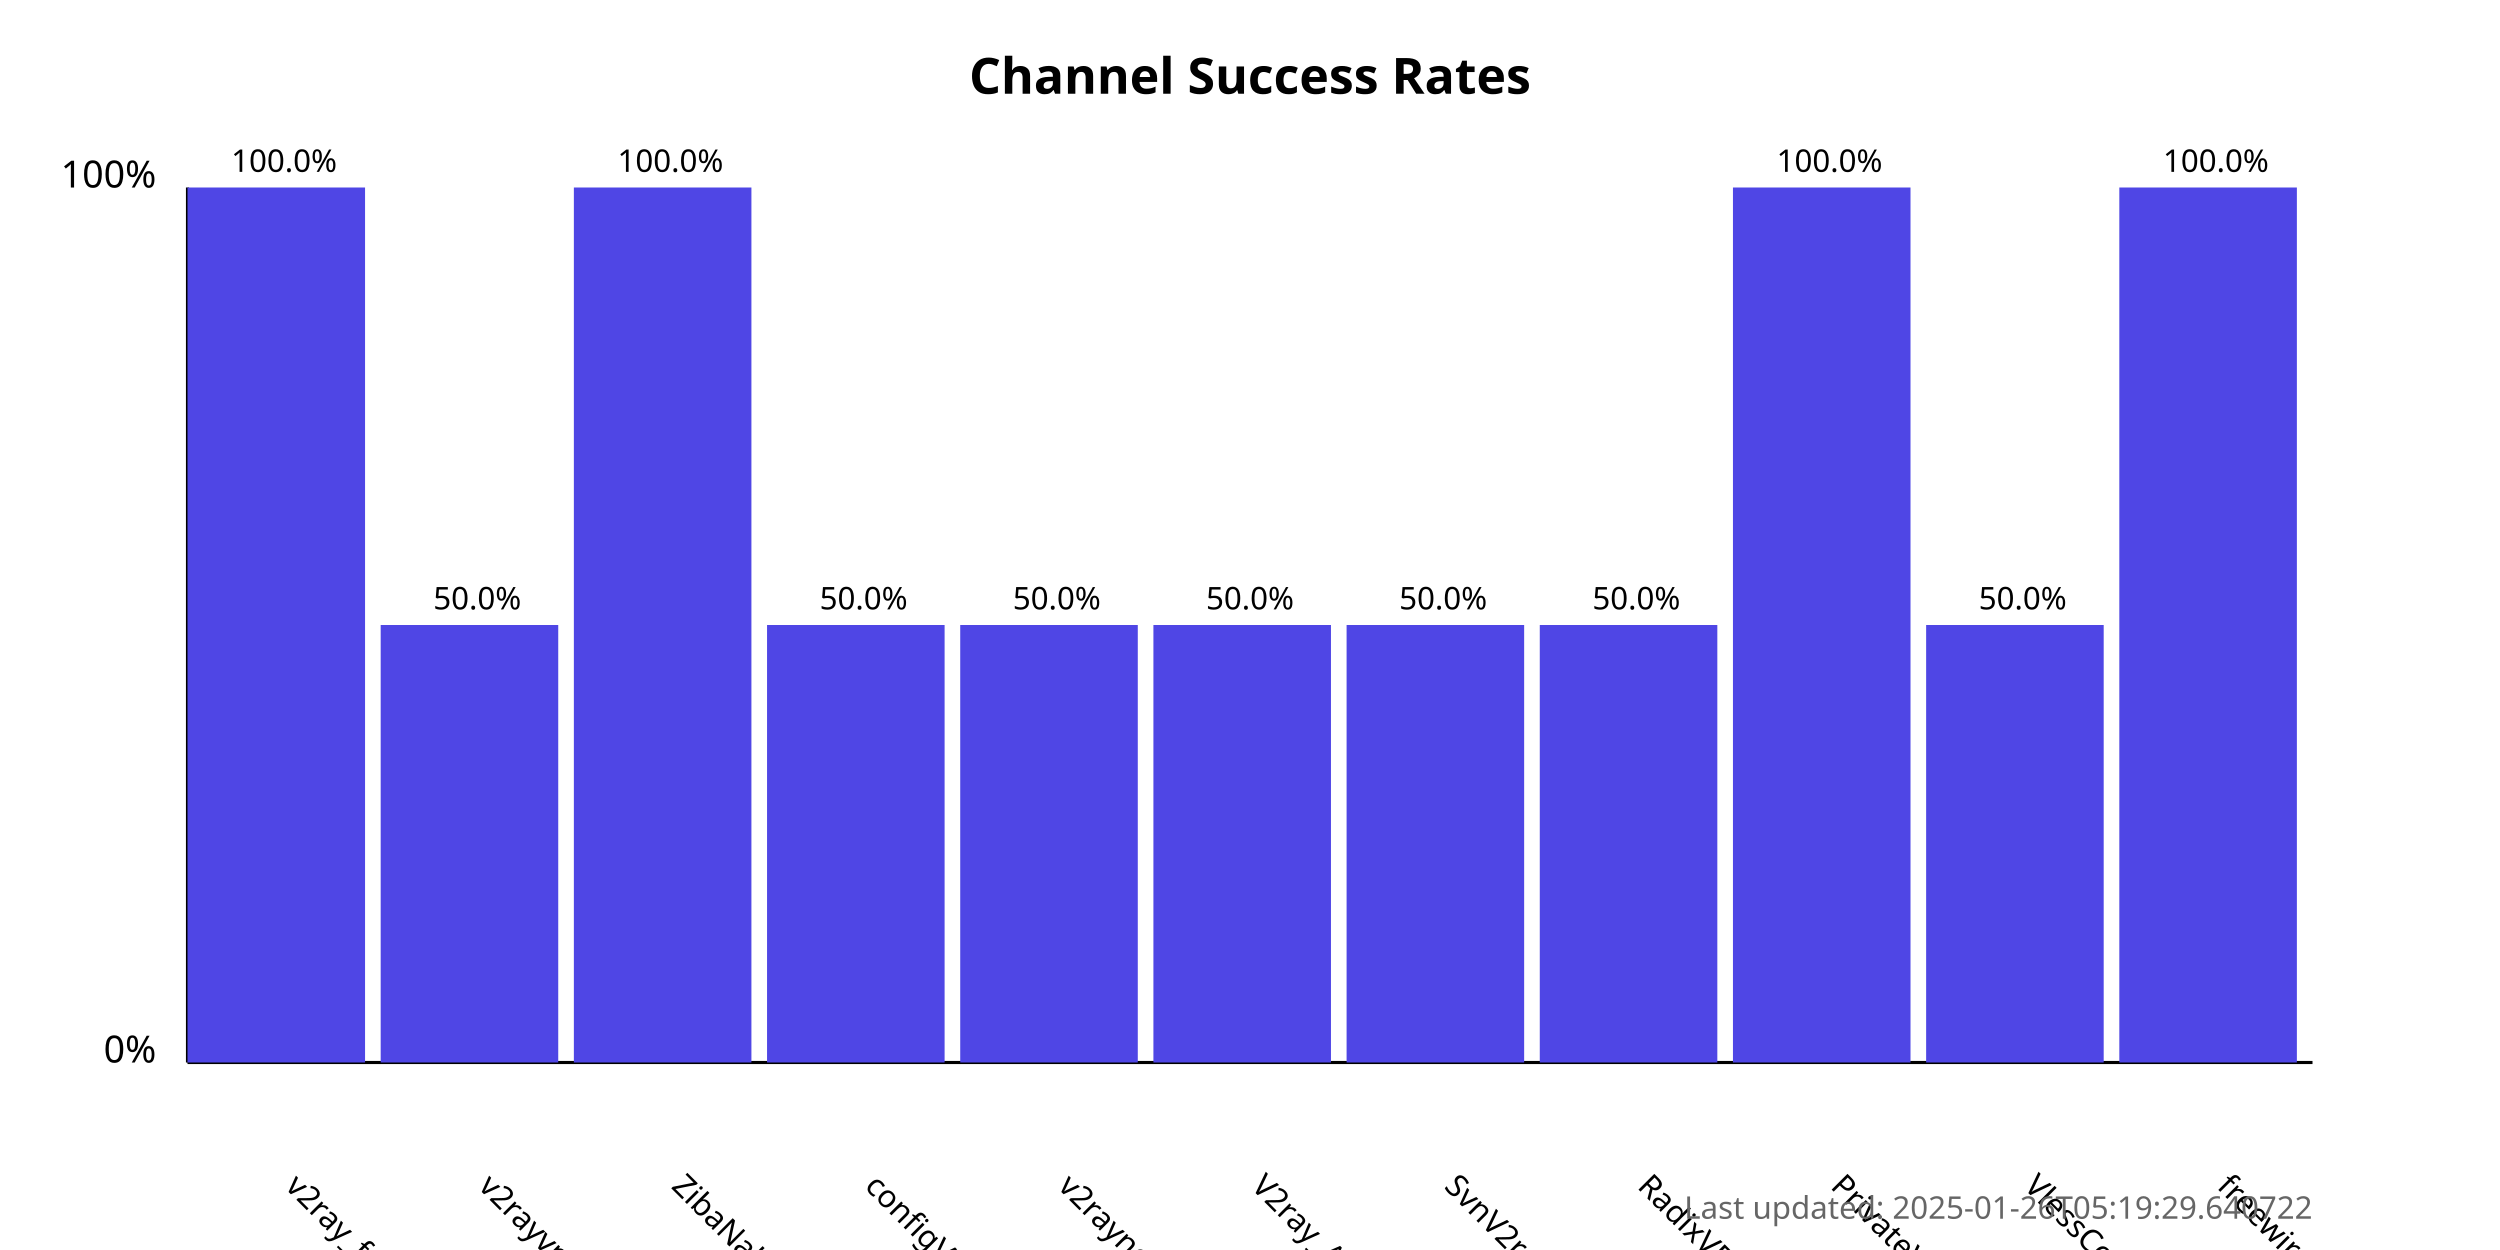
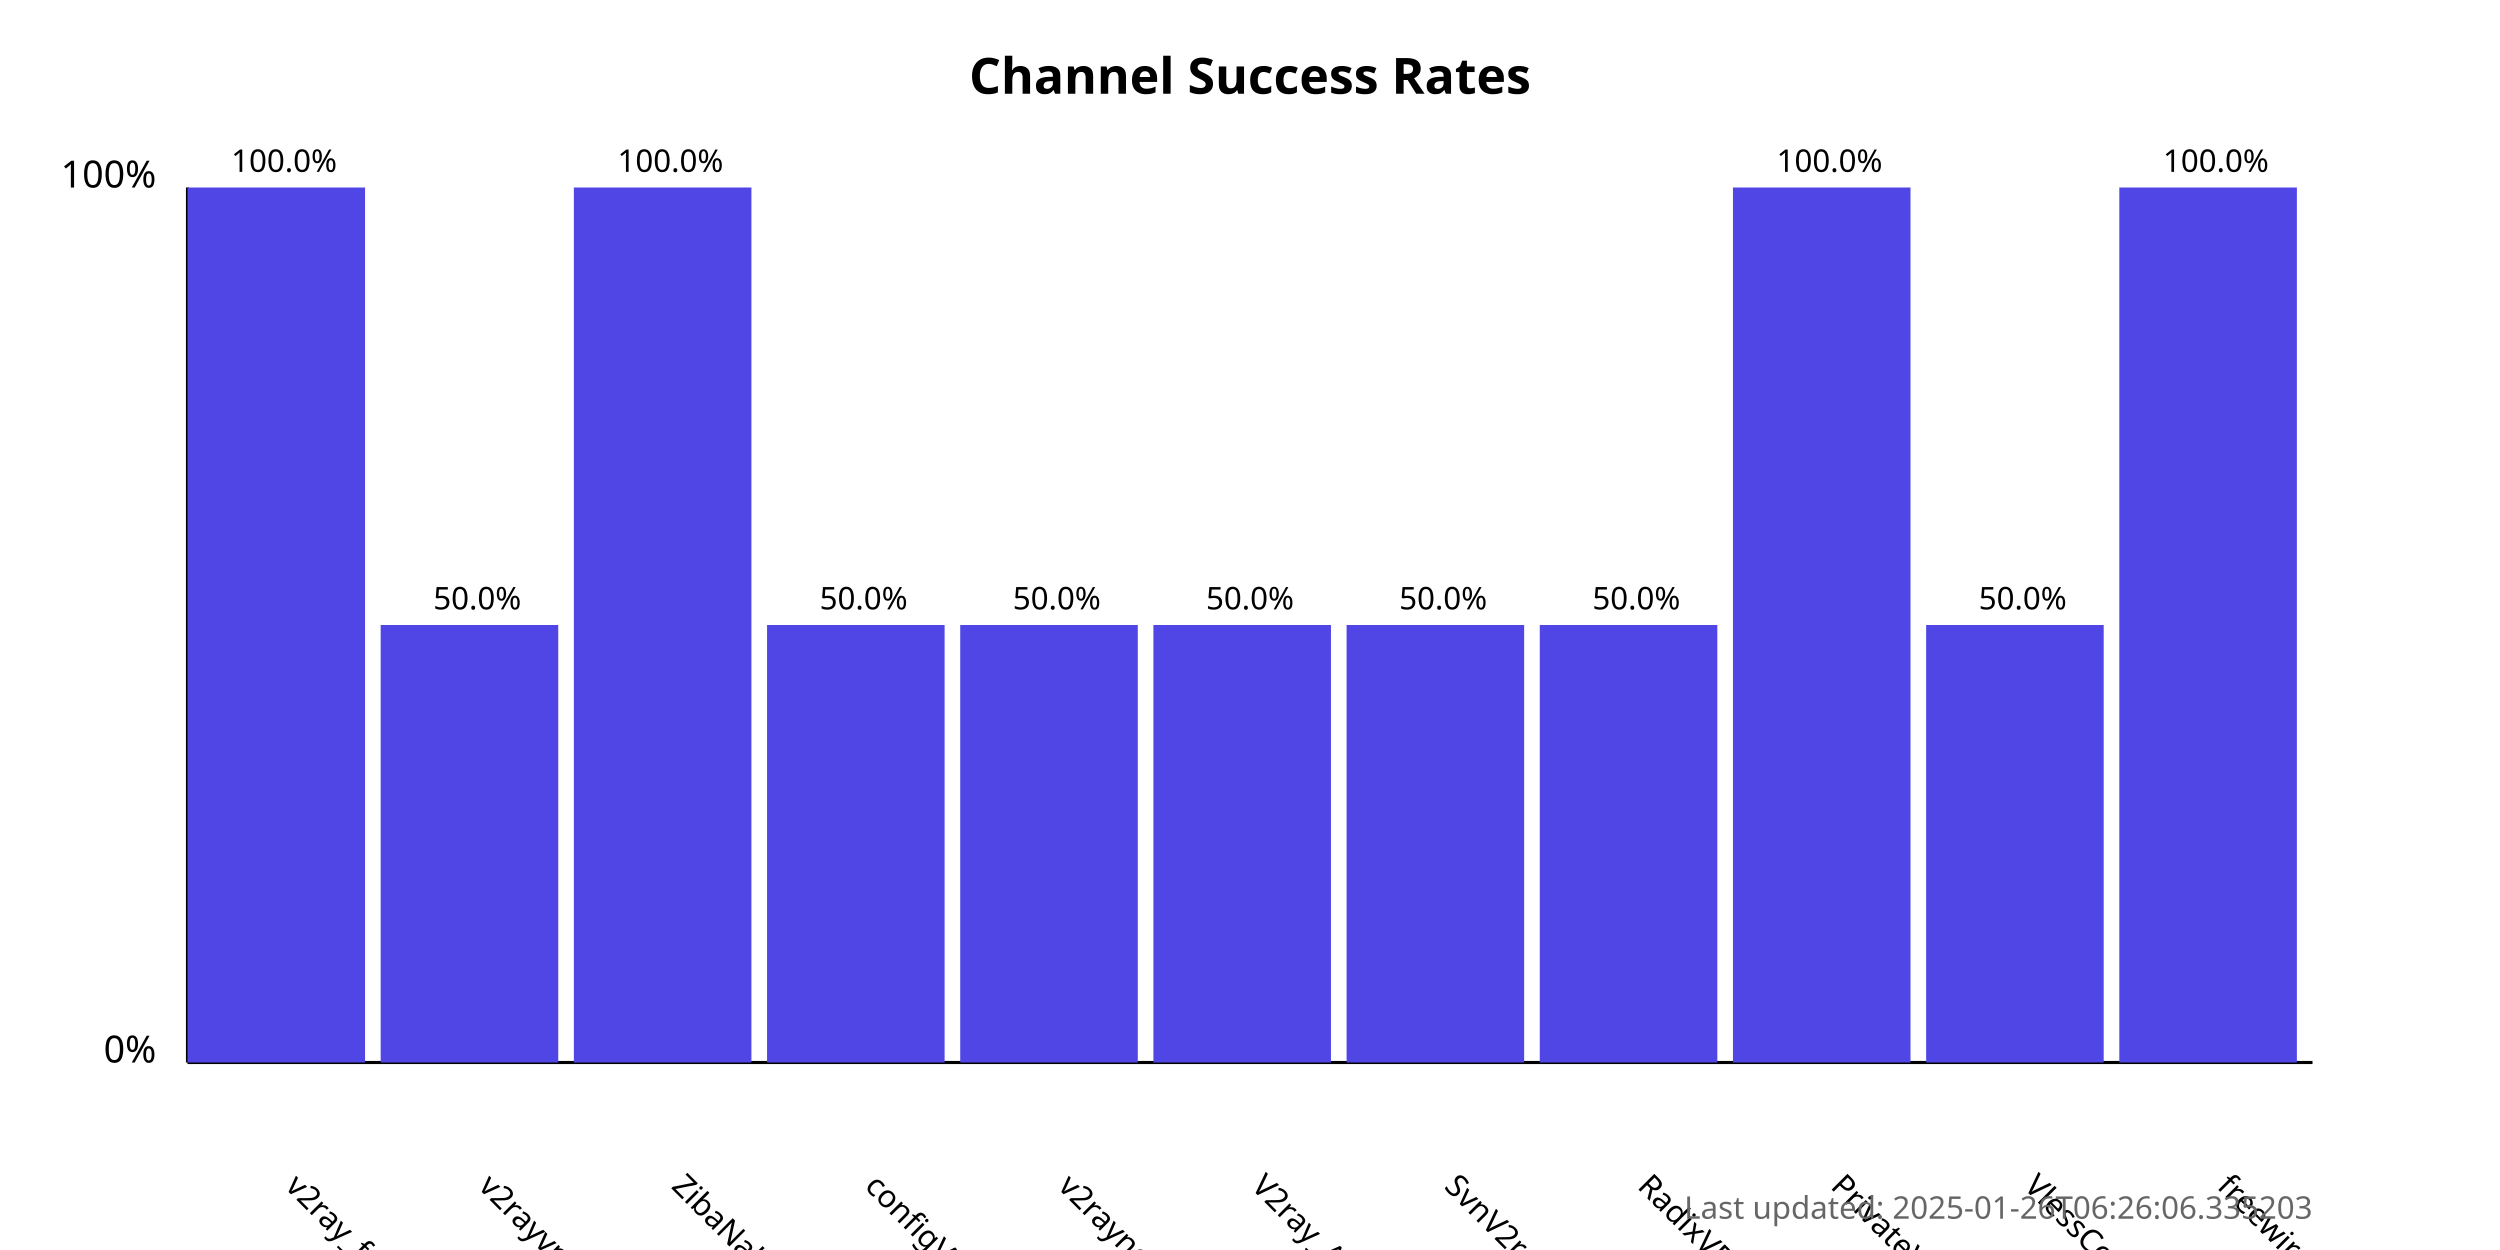
<svg xmlns="http://www.w3.org/2000/svg" width="800" height="400">
  <style>
            .chart-title { font: bold 16px sans-serif; }
            .axis-label { font: 12px sans-serif; }
            .tick-label { font: 10px sans-serif; }
            .bar { fill: #4f46e5; }
            .bar:hover { fill: #6366f1; }
            .timestamp { font: 10px sans-serif; fill: #666; }
        </style>
  <text x="400.0" y="30" text-anchor="middle" class="chart-title">
            Channel Success Rates
        </text>
  <line x1="60" y1="340" x2="60" y2="60" stroke="black" stroke-width="1" />
  <line x1="60" y1="340" x2="740" y2="340" stroke="black" stroke-width="1" />
  <text x="50" y="340" text-anchor="end" class="axis-label">0%</text>
  <text x="50" y="60" text-anchor="end" class="axis-label">100%</text>
  <g>
    <rect x="60" y="60.0" width="56.818" height="280.0" class="bar" />
    <text x="90.909" y="380" transform="rotate(45, 90.90909, 380)" text-anchor="start" class="tick-label">
                v2ray_free_conf
            </text>
    <text x="90.909" y="55.0" text-anchor="middle" class="tick-label">
                100.0%
            </text>
  </g>
  <g>
    <rect x="121.818" y="200.0" width="56.818" height="140.0" class="bar" />
    <text x="152.727" y="380" transform="rotate(45, 152.7273, 380)" text-anchor="start" class="tick-label">
                v2rayvpno
            </text>
    <text x="152.727" y="195.0" text-anchor="middle" class="tick-label">
                50.0%
            </text>
  </g>
  <g>
    <rect x="183.636" y="60.0" width="56.818" height="280.0" class="bar" />
    <text x="214.545" y="380" transform="rotate(45, 214.5455, 380)" text-anchor="start" class="tick-label">
                ZibaNabz
            </text>
    <text x="214.545" y="55.0" text-anchor="middle" class="tick-label">
                100.0%
            </text>
  </g>
  <g>
    <rect x="245.455" y="200.0" width="56.818" height="140.0" class="bar" />
    <text x="276.364" y="380" transform="rotate(45, 276.3636, 380)" text-anchor="start" class="tick-label">
                configV2rayForFree
            </text>
    <text x="276.364" y="195.0" text-anchor="middle" class="tick-label">
                50.0%
            </text>
  </g>
  <g>
    <rect x="307.273" y="200.0" width="56.818" height="140.0" class="bar" />
    <text x="338.182" y="380" transform="rotate(45, 338.1818, 380)" text-anchor="start" class="tick-label">
                v2rayngvpn
            </text>
    <text x="338.182" y="195.0" text-anchor="middle" class="tick-label">
                50.0%
            </text>
  </g>
  <g>
    <rect x="369.091" y="200.0" width="56.818" height="140.0" class="bar" />
    <text x="400.0" y="380" transform="rotate(45, 400.0, 380)" text-anchor="start" class="tick-label">
                V2ray_Alpha
            </text>
    <text x="400.0" y="195.0" text-anchor="middle" class="tick-label">
                50.0%
            </text>
  </g>
  <g>
    <rect x="430.909" y="200.0" width="56.818" height="140.0" class="bar" />
    <text x="461.818" y="380" transform="rotate(45, 461.8182, 380)" text-anchor="start" class="tick-label">
                SvnV2ray
            </text>
    <text x="461.818" y="195.0" text-anchor="middle" class="tick-label">
                50.0%
            </text>
  </g>
  <g>
    <rect x="492.727" y="200.0" width="56.818" height="140.0" class="bar" />
    <text x="523.636" y="380" transform="rotate(45, 523.6364, 380)" text-anchor="start" class="tick-label">
                RadixVPN
            </text>
    <text x="523.636" y="195.0" text-anchor="middle" class="tick-label">
                50.0%
            </text>
  </g>
  <g>
    <rect x="554.545" y="60.0" width="56.818" height="280.0" class="bar" />
    <text x="585.455" y="380" transform="rotate(45, 585.4545, 380)" text-anchor="start" class="tick-label">
                PrivateVPNs
            </text>
    <text x="585.455" y="55.0" text-anchor="middle" class="tick-label">
                100.0%
            </text>
  </g>
  <g>
    <rect x="616.364" y="200.0" width="56.818" height="140.0" class="bar" />
    <text x="647.273" y="380" transform="rotate(45, 647.2727, 380)" text-anchor="start" class="tick-label">
                VlessConfig
            </text>
    <text x="647.273" y="195.0" text-anchor="middle" class="tick-label">
                50.0%
            </text>
  </g>
  <g>
    <rect x="678.182" y="60.0" width="56.818" height="280.0" class="bar" />
    <text x="709.091" y="380" transform="rotate(45, 709.0909, 380)" text-anchor="start" class="tick-label">
                freewireguard
            </text>
    <text x="709.091" y="55.0" text-anchor="middle" class="tick-label">
                100.0%
            </text>
  </g>
  <text x="740" y="390" text-anchor="end" class="timestamp">
-             Last updated: 2025-01-26T05:19:29.640722
+             Last updated: 2025-01-26T06:26:06.335203
        </text>
</svg>
